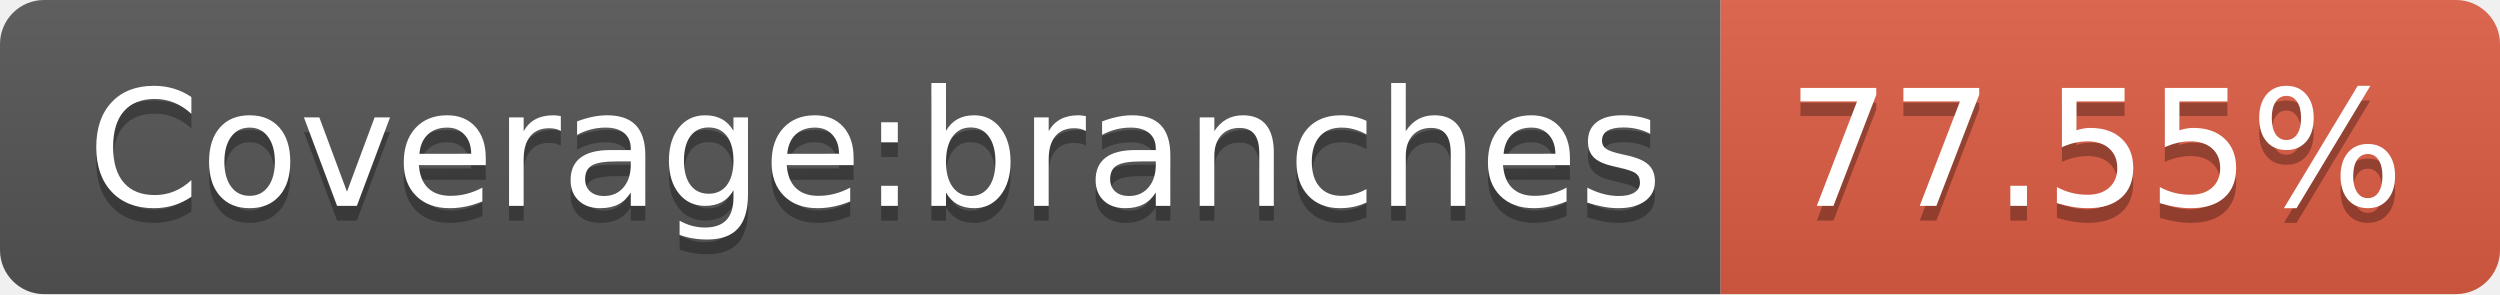
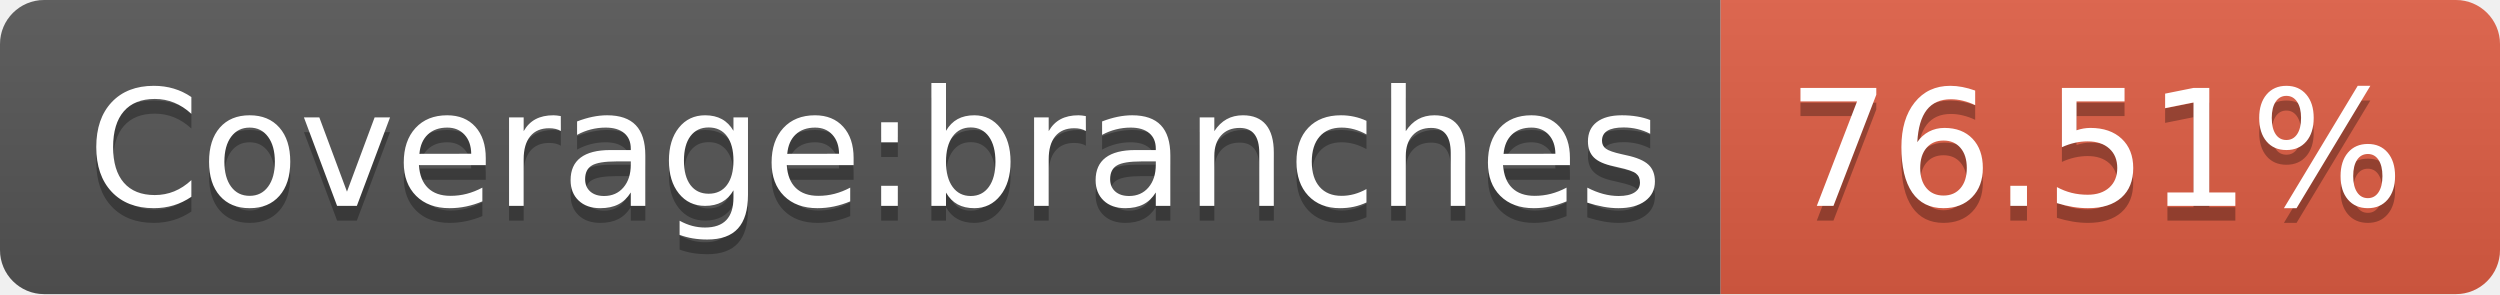
- <svg xmlns="http://www.w3.org/2000/svg" width="170" height="20" role="img" aria-label="Coverage:branches: 77.55%">
+ <svg xmlns="http://www.w3.org/2000/svg" width="170" height="20" role="img" aria-label="Coverage:branches: 76.51%">
  <linearGradient id="s" x2="0" y2="100%">
    <stop offset="0" stop-color="#bbb" stop-opacity=".1" />
    <stop offset="1" stop-opacity=".1" />
  </linearGradient>
  <clipPath id="r">
    <rect width="170" height="20" rx="3" fill="#fff" />
  </clipPath>
  <g clip-path="url(#r)">
    <rect width="117" height="20" fill="#555" />
    <rect x="117" width="53" height="20" fill="#e05d44" />
    <rect width="170" height="20" fill="url(#s)" />
  </g>
  <g fill="#fff" text-anchor="middle" font-family="Verdana,Geneva,DejaVu Sans,sans-serif" text-rendering="geometricPrecision" font-size="110">
    <text aria-hidden="true" x="595" y="150" fill="#010101" fill-opacity=".3" transform="scale(.1)" textLength="1070">Coverage:branches</text>
    <text x="595" y="140" transform="scale(.1)" fill="#fff" textLength="1070">Coverage:branches</text>
-     <text aria-hidden="true" x="1425" y="150" fill="#010101" fill-opacity=".3" transform="scale(.1)" textLength="430">77.55%</text>
-     <text x="1425" y="140" transform="scale(.1)" fill="#fff" textLength="430">77.55%</text>
+     <text aria-hidden="true" x="1425" y="150" fill="#010101" fill-opacity=".3" transform="scale(.1)" textLength="430">76.51%</text>
+     <text x="1425" y="140" transform="scale(.1)" fill="#fff" textLength="430">76.51%</text>
  </g>
</svg>
